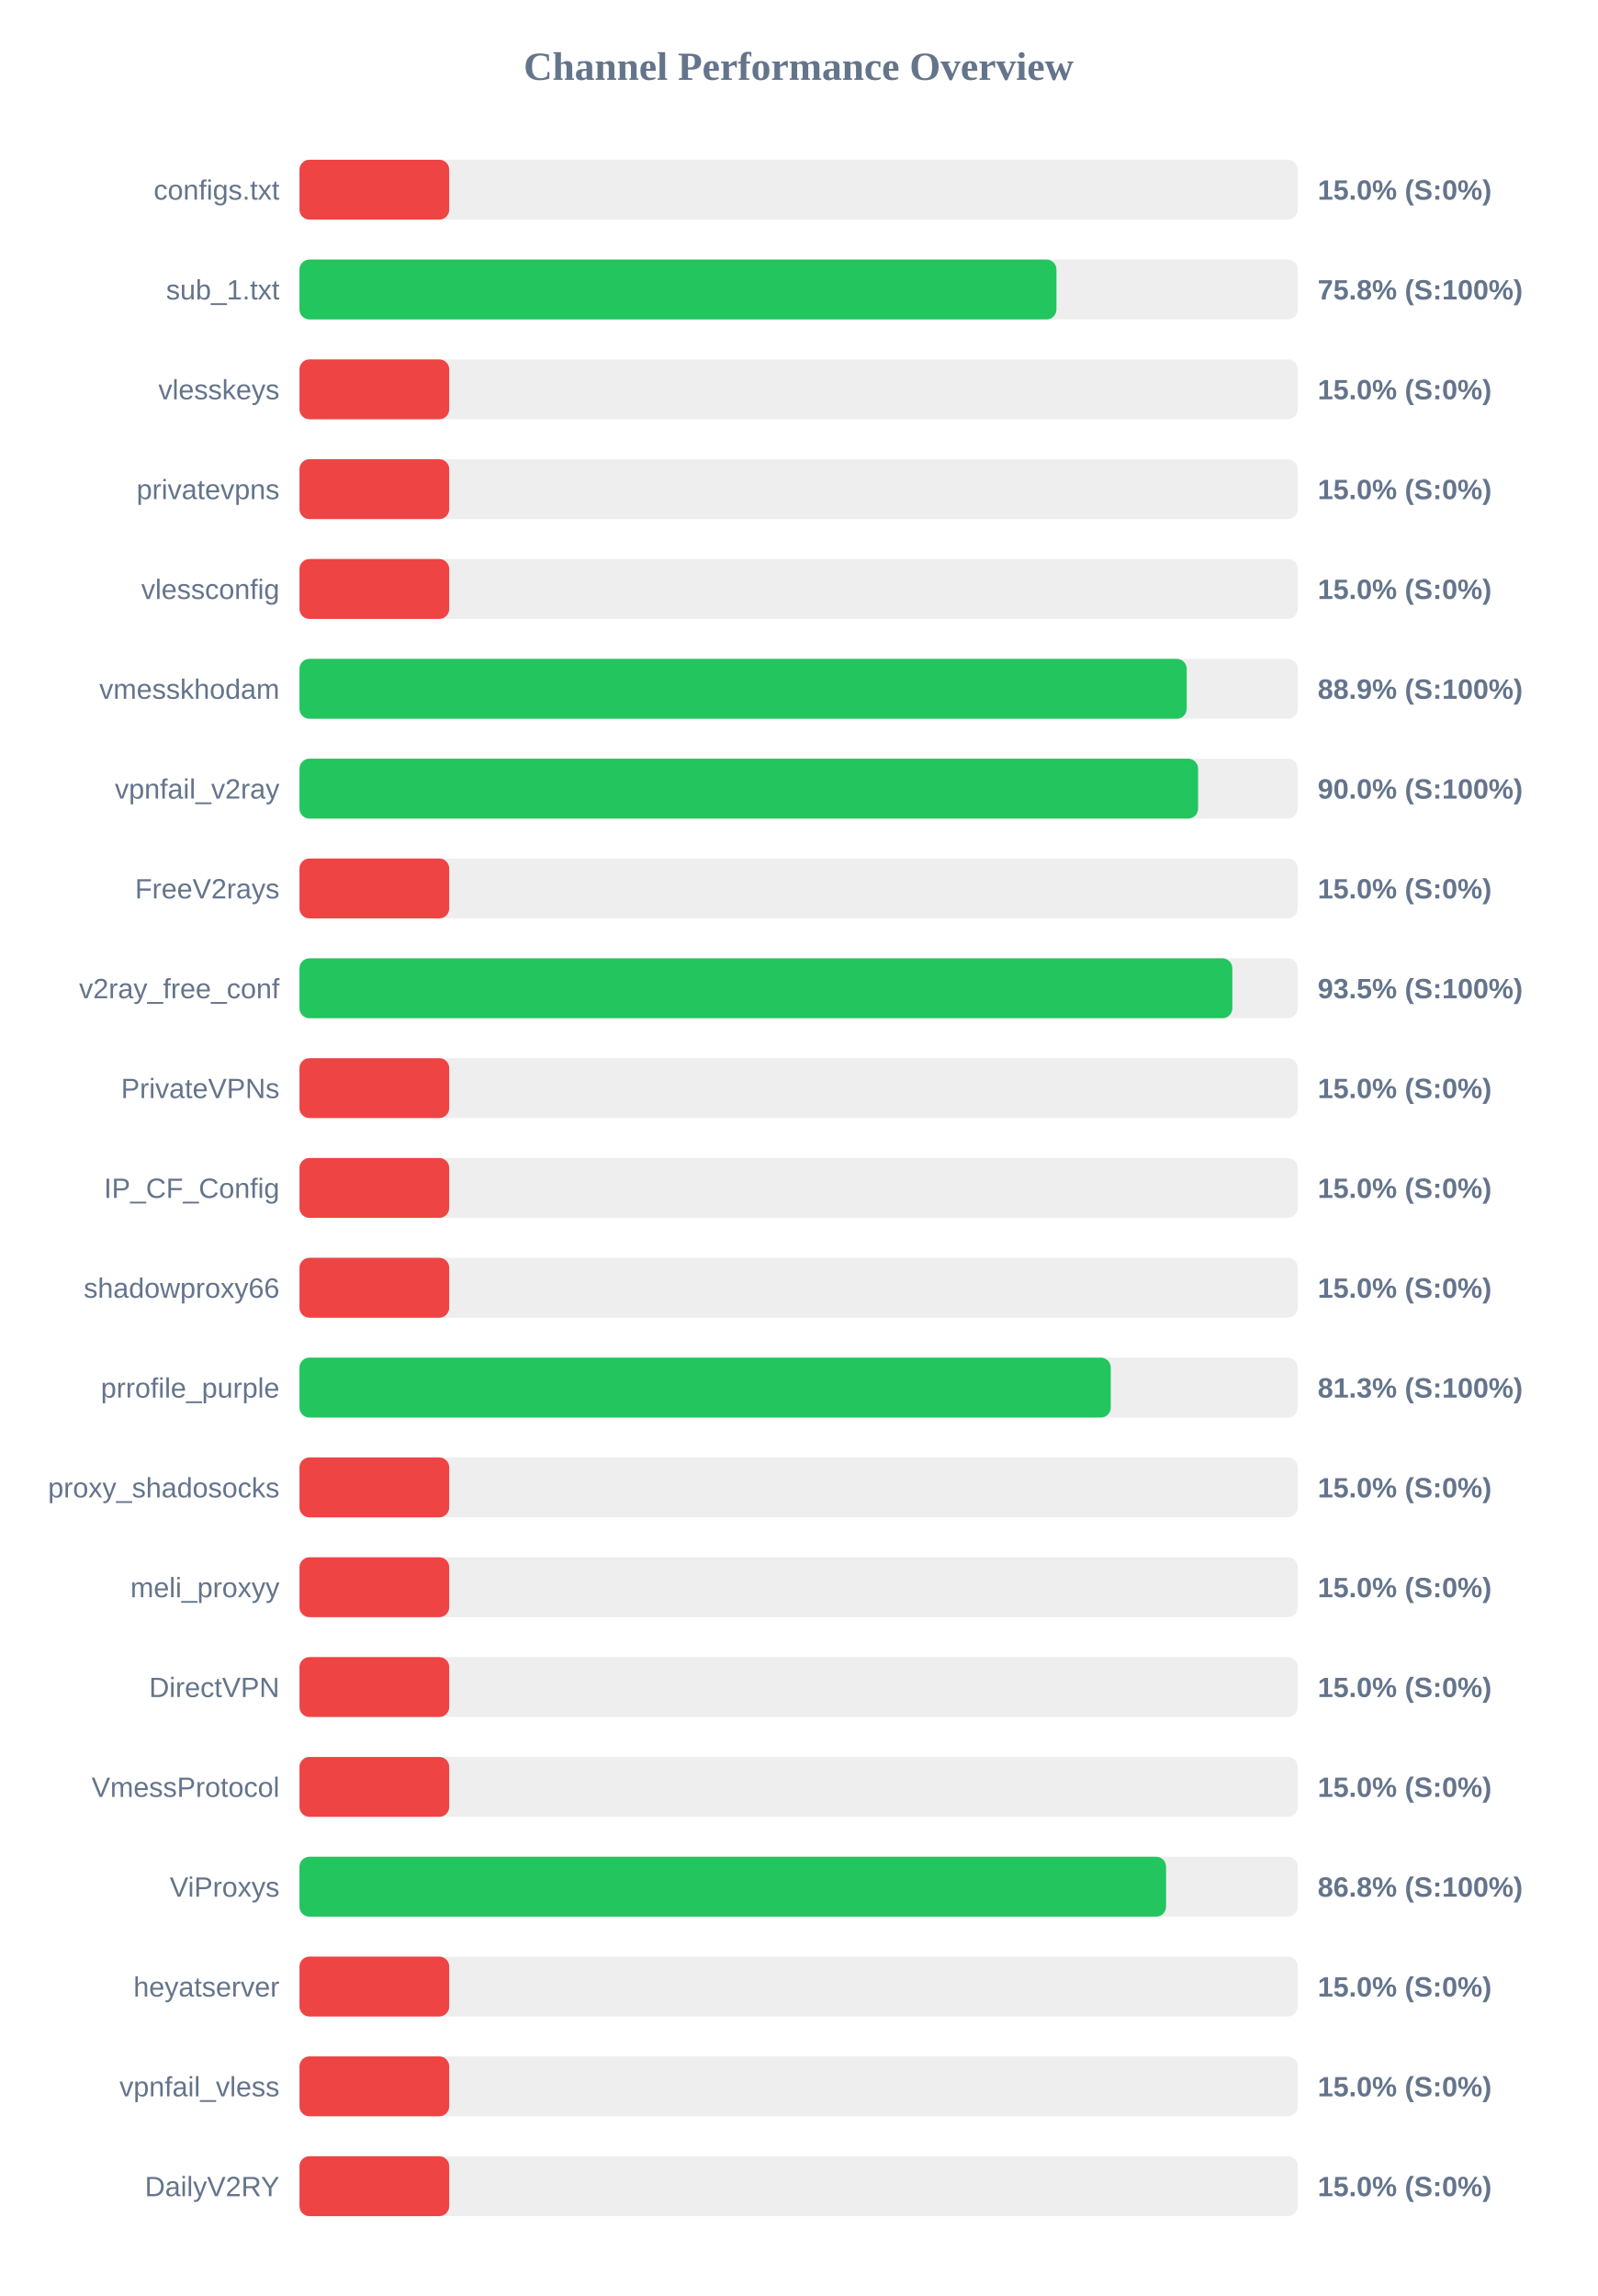
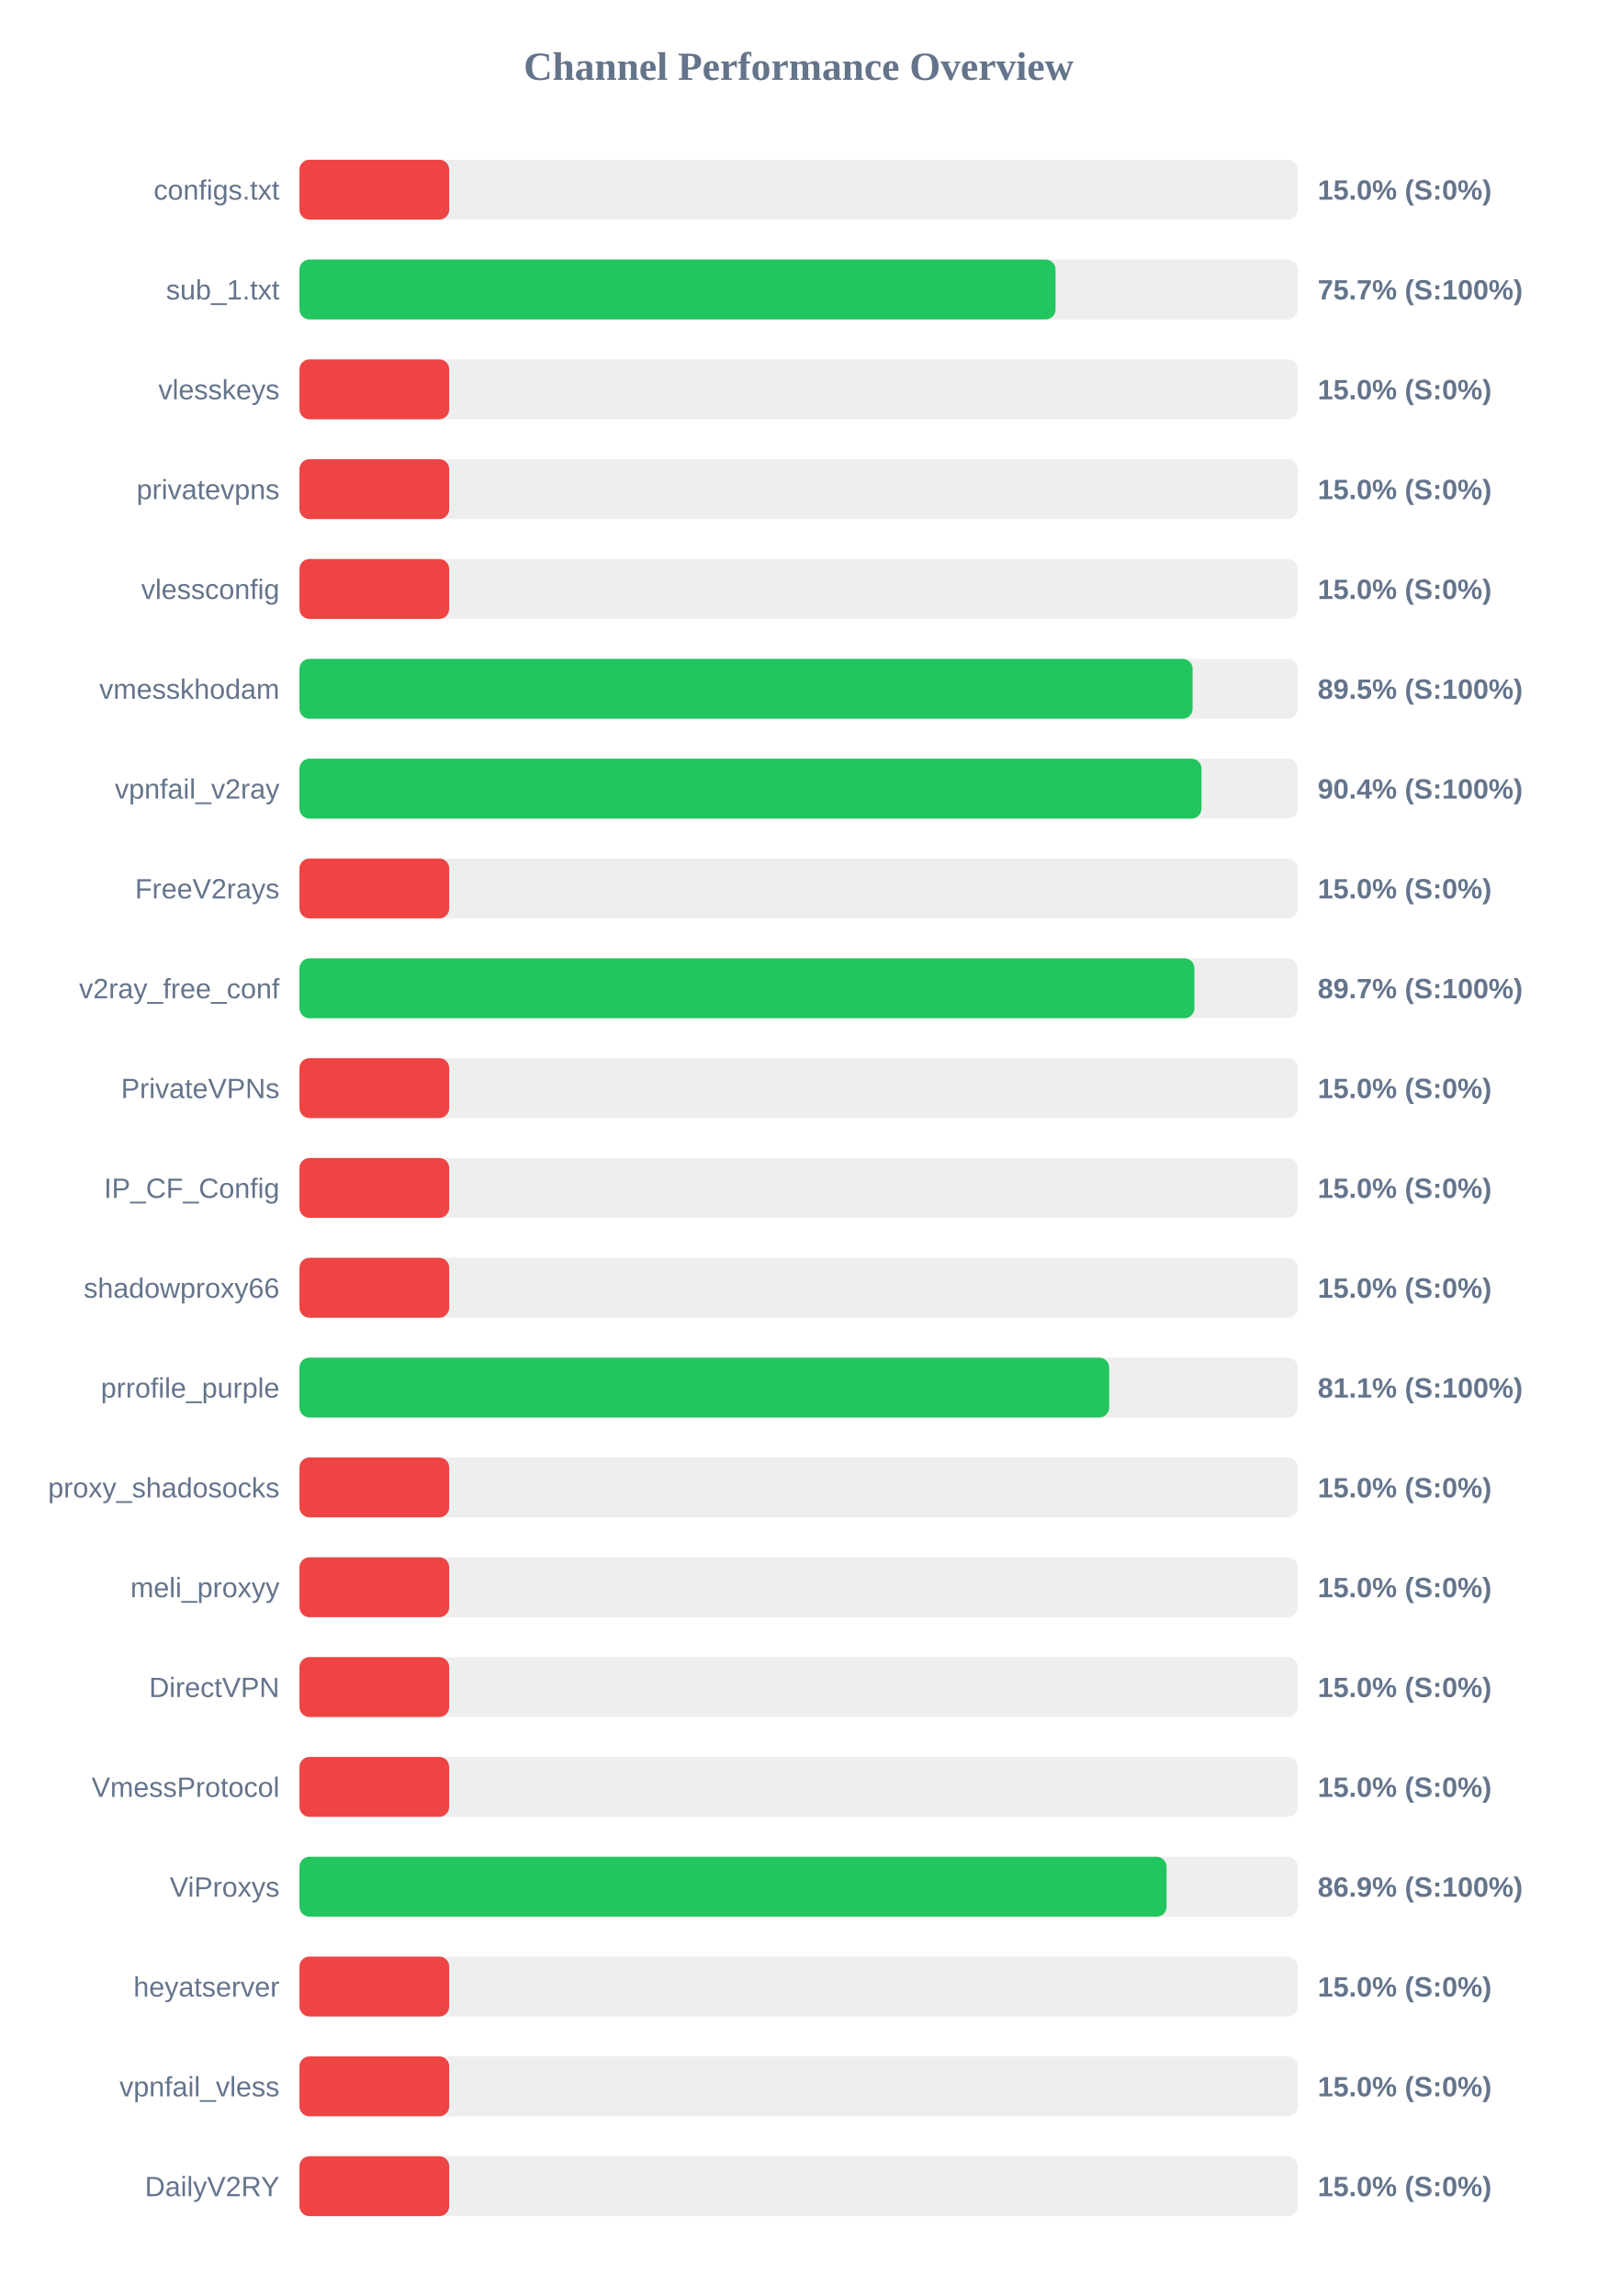
<svg xmlns="http://www.w3.org/2000/svg" width="800" height="1150" version="1.1">
  <style>
        .row { font: 14px Arial; fill: #64748b; }
        .score { font: bold 14px Arial; fill: #64748b; }
    </style>
  <text x="400" y="40" text-anchor="middle" font-size="20px" font-weight="bold" fill="#64748b">Channel Performance Overview</text>
  <rect x="150" y="80" width="500" height="30" fill="#eee" rx="5" />
  <rect x="150" y="80" width="75.0" height="30" fill="#ef4444" rx="5" />
  <text x="140" y="100" text-anchor="end" class="row">configs.txt</text>
  <text x="660" y="100" text-anchor="start" class="score">15.0% (S:0%)</text>
  <rect x="150" y="130" width="500" height="30" fill="#eee" rx="5" />
-   <rect x="150" y="130" width="379.15" height="30" fill="#22c55e" rx="5" />
+   <rect x="150" y="130" width="378.7" height="30" fill="#22c55e" rx="5" />
  <text x="140" y="150" text-anchor="end" class="row">sub_1.txt</text>
-   <text x="660" y="150" text-anchor="start" class="score">75.8% (S:100%)</text>
+   <text x="660" y="150" text-anchor="start" class="score">75.7% (S:100%)</text>
  <rect x="150" y="180" width="500" height="30" fill="#eee" rx="5" />
  <rect x="150" y="180" width="75.0" height="30" fill="#ef4444" rx="5" />
  <text x="140" y="200" text-anchor="end" class="row">vlesskeys</text>
  <text x="660" y="200" text-anchor="start" class="score">15.0% (S:0%)</text>
  <rect x="150" y="230" width="500" height="30" fill="#eee" rx="5" />
  <rect x="150" y="230" width="75.0" height="30" fill="#ef4444" rx="5" />
  <text x="140" y="250" text-anchor="end" class="row">privatevpns</text>
  <text x="660" y="250" text-anchor="start" class="score">15.0% (S:0%)</text>
  <rect x="150" y="280" width="500" height="30" fill="#eee" rx="5" />
  <rect x="150" y="280" width="75.0" height="30" fill="#ef4444" rx="5" />
  <text x="140" y="300" text-anchor="end" class="row">vlessconfig</text>
  <text x="660" y="300" text-anchor="start" class="score">15.0% (S:0%)</text>
  <rect x="150" y="330" width="500" height="30" fill="#eee" rx="5" />
-   <rect x="150" y="330" width="444.4" height="30" fill="#22c55e" rx="5" />
+   <rect x="150" y="330" width="447.35" height="30" fill="#22c55e" rx="5" />
  <text x="140" y="350" text-anchor="end" class="row">vmesskhodam</text>
-   <text x="660" y="350" text-anchor="start" class="score">88.9% (S:100%)</text>
+   <text x="660" y="350" text-anchor="start" class="score">89.5% (S:100%)</text>
  <rect x="150" y="380" width="500" height="30" fill="#eee" rx="5" />
-   <rect x="150" y="380" width="450.1" height="30" fill="#22c55e" rx="5" />
+   <rect x="150" y="380" width="451.8" height="30" fill="#22c55e" rx="5" />
  <text x="140" y="400" text-anchor="end" class="row">vpnfail_v2ray</text>
-   <text x="660" y="400" text-anchor="start" class="score">90.0% (S:100%)</text>
+   <text x="660" y="400" text-anchor="start" class="score">90.4% (S:100%)</text>
  <rect x="150" y="430" width="500" height="30" fill="#eee" rx="5" />
  <rect x="150" y="430" width="75.0" height="30" fill="#ef4444" rx="5" />
  <text x="140" y="450" text-anchor="end" class="row">FreeV2rays</text>
  <text x="660" y="450" text-anchor="start" class="score">15.0% (S:0%)</text>
  <rect x="150" y="480" width="500" height="30" fill="#eee" rx="5" />
-   <rect x="150" y="480" width="467.25" height="30" fill="#22c55e" rx="5" />
+   <rect x="150" y="480" width="448.25" height="30" fill="#22c55e" rx="5" />
  <text x="140" y="500" text-anchor="end" class="row">v2ray_free_conf</text>
-   <text x="660" y="500" text-anchor="start" class="score">93.5% (S:100%)</text>
+   <text x="660" y="500" text-anchor="start" class="score">89.7% (S:100%)</text>
  <rect x="150" y="530" width="500" height="30" fill="#eee" rx="5" />
  <rect x="150" y="530" width="75.0" height="30" fill="#ef4444" rx="5" />
  <text x="140" y="550" text-anchor="end" class="row">PrivateVPNs</text>
  <text x="660" y="550" text-anchor="start" class="score">15.0% (S:0%)</text>
  <rect x="150" y="580" width="500" height="30" fill="#eee" rx="5" />
  <rect x="150" y="580" width="75.0" height="30" fill="#ef4444" rx="5" />
  <text x="140" y="600" text-anchor="end" class="row">IP_CF_Config</text>
  <text x="660" y="600" text-anchor="start" class="score">15.0% (S:0%)</text>
  <rect x="150" y="630" width="500" height="30" fill="#eee" rx="5" />
  <rect x="150" y="630" width="75.0" height="30" fill="#ef4444" rx="5" />
  <text x="140" y="650" text-anchor="end" class="row">shadowproxy66</text>
  <text x="660" y="650" text-anchor="start" class="score">15.0% (S:0%)</text>
  <rect x="150" y="680" width="500" height="30" fill="#eee" rx="5" />
-   <rect x="150" y="680" width="406.35" height="30" fill="#22c55e" rx="5" />
+   <rect x="150" y="680" width="405.55" height="30" fill="#22c55e" rx="5" />
  <text x="140" y="700" text-anchor="end" class="row">prrofile_purple</text>
-   <text x="660" y="700" text-anchor="start" class="score">81.3% (S:100%)</text>
+   <text x="660" y="700" text-anchor="start" class="score">81.1% (S:100%)</text>
  <rect x="150" y="730" width="500" height="30" fill="#eee" rx="5" />
  <rect x="150" y="730" width="75.0" height="30" fill="#ef4444" rx="5" />
  <text x="140" y="750" text-anchor="end" class="row">proxy_shadosocks</text>
  <text x="660" y="750" text-anchor="start" class="score">15.0% (S:0%)</text>
  <rect x="150" y="780" width="500" height="30" fill="#eee" rx="5" />
  <rect x="150" y="780" width="75.0" height="30" fill="#ef4444" rx="5" />
  <text x="140" y="800" text-anchor="end" class="row">meli_proxyy</text>
  <text x="660" y="800" text-anchor="start" class="score">15.0% (S:0%)</text>
  <rect x="150" y="830" width="500" height="30" fill="#eee" rx="5" />
  <rect x="150" y="830" width="75.0" height="30" fill="#ef4444" rx="5" />
  <text x="140" y="850" text-anchor="end" class="row">DirectVPN</text>
  <text x="660" y="850" text-anchor="start" class="score">15.0% (S:0%)</text>
  <rect x="150" y="880" width="500" height="30" fill="#eee" rx="5" />
  <rect x="150" y="880" width="75.0" height="30" fill="#ef4444" rx="5" />
  <text x="140" y="900" text-anchor="end" class="row">VmessProtocol</text>
  <text x="660" y="900" text-anchor="start" class="score">15.0% (S:0%)</text>
  <rect x="150" y="930" width="500" height="30" fill="#eee" rx="5" />
-   <rect x="150" y="930" width="434.05" height="30" fill="#22c55e" rx="5" />
+   <rect x="150" y="930" width="434.3" height="30" fill="#22c55e" rx="5" />
  <text x="140" y="950" text-anchor="end" class="row">ViProxys</text>
-   <text x="660" y="950" text-anchor="start" class="score">86.8% (S:100%)</text>
+   <text x="660" y="950" text-anchor="start" class="score">86.9% (S:100%)</text>
  <rect x="150" y="980" width="500" height="30" fill="#eee" rx="5" />
  <rect x="150" y="980" width="75.0" height="30" fill="#ef4444" rx="5" />
  <text x="140" y="1000" text-anchor="end" class="row">heyatserver</text>
  <text x="660" y="1000" text-anchor="start" class="score">15.0% (S:0%)</text>
  <rect x="150" y="1030" width="500" height="30" fill="#eee" rx="5" />
  <rect x="150" y="1030" width="75.0" height="30" fill="#ef4444" rx="5" />
  <text x="140" y="1050" text-anchor="end" class="row">vpnfail_vless</text>
  <text x="660" y="1050" text-anchor="start" class="score">15.0% (S:0%)</text>
  <rect x="150" y="1080" width="500" height="30" fill="#eee" rx="5" />
  <rect x="150" y="1080" width="75.0" height="30" fill="#ef4444" rx="5" />
  <text x="140" y="1100" text-anchor="end" class="row">DailyV2RY</text>
  <text x="660" y="1100" text-anchor="start" class="score">15.0% (S:0%)</text>
</svg>
